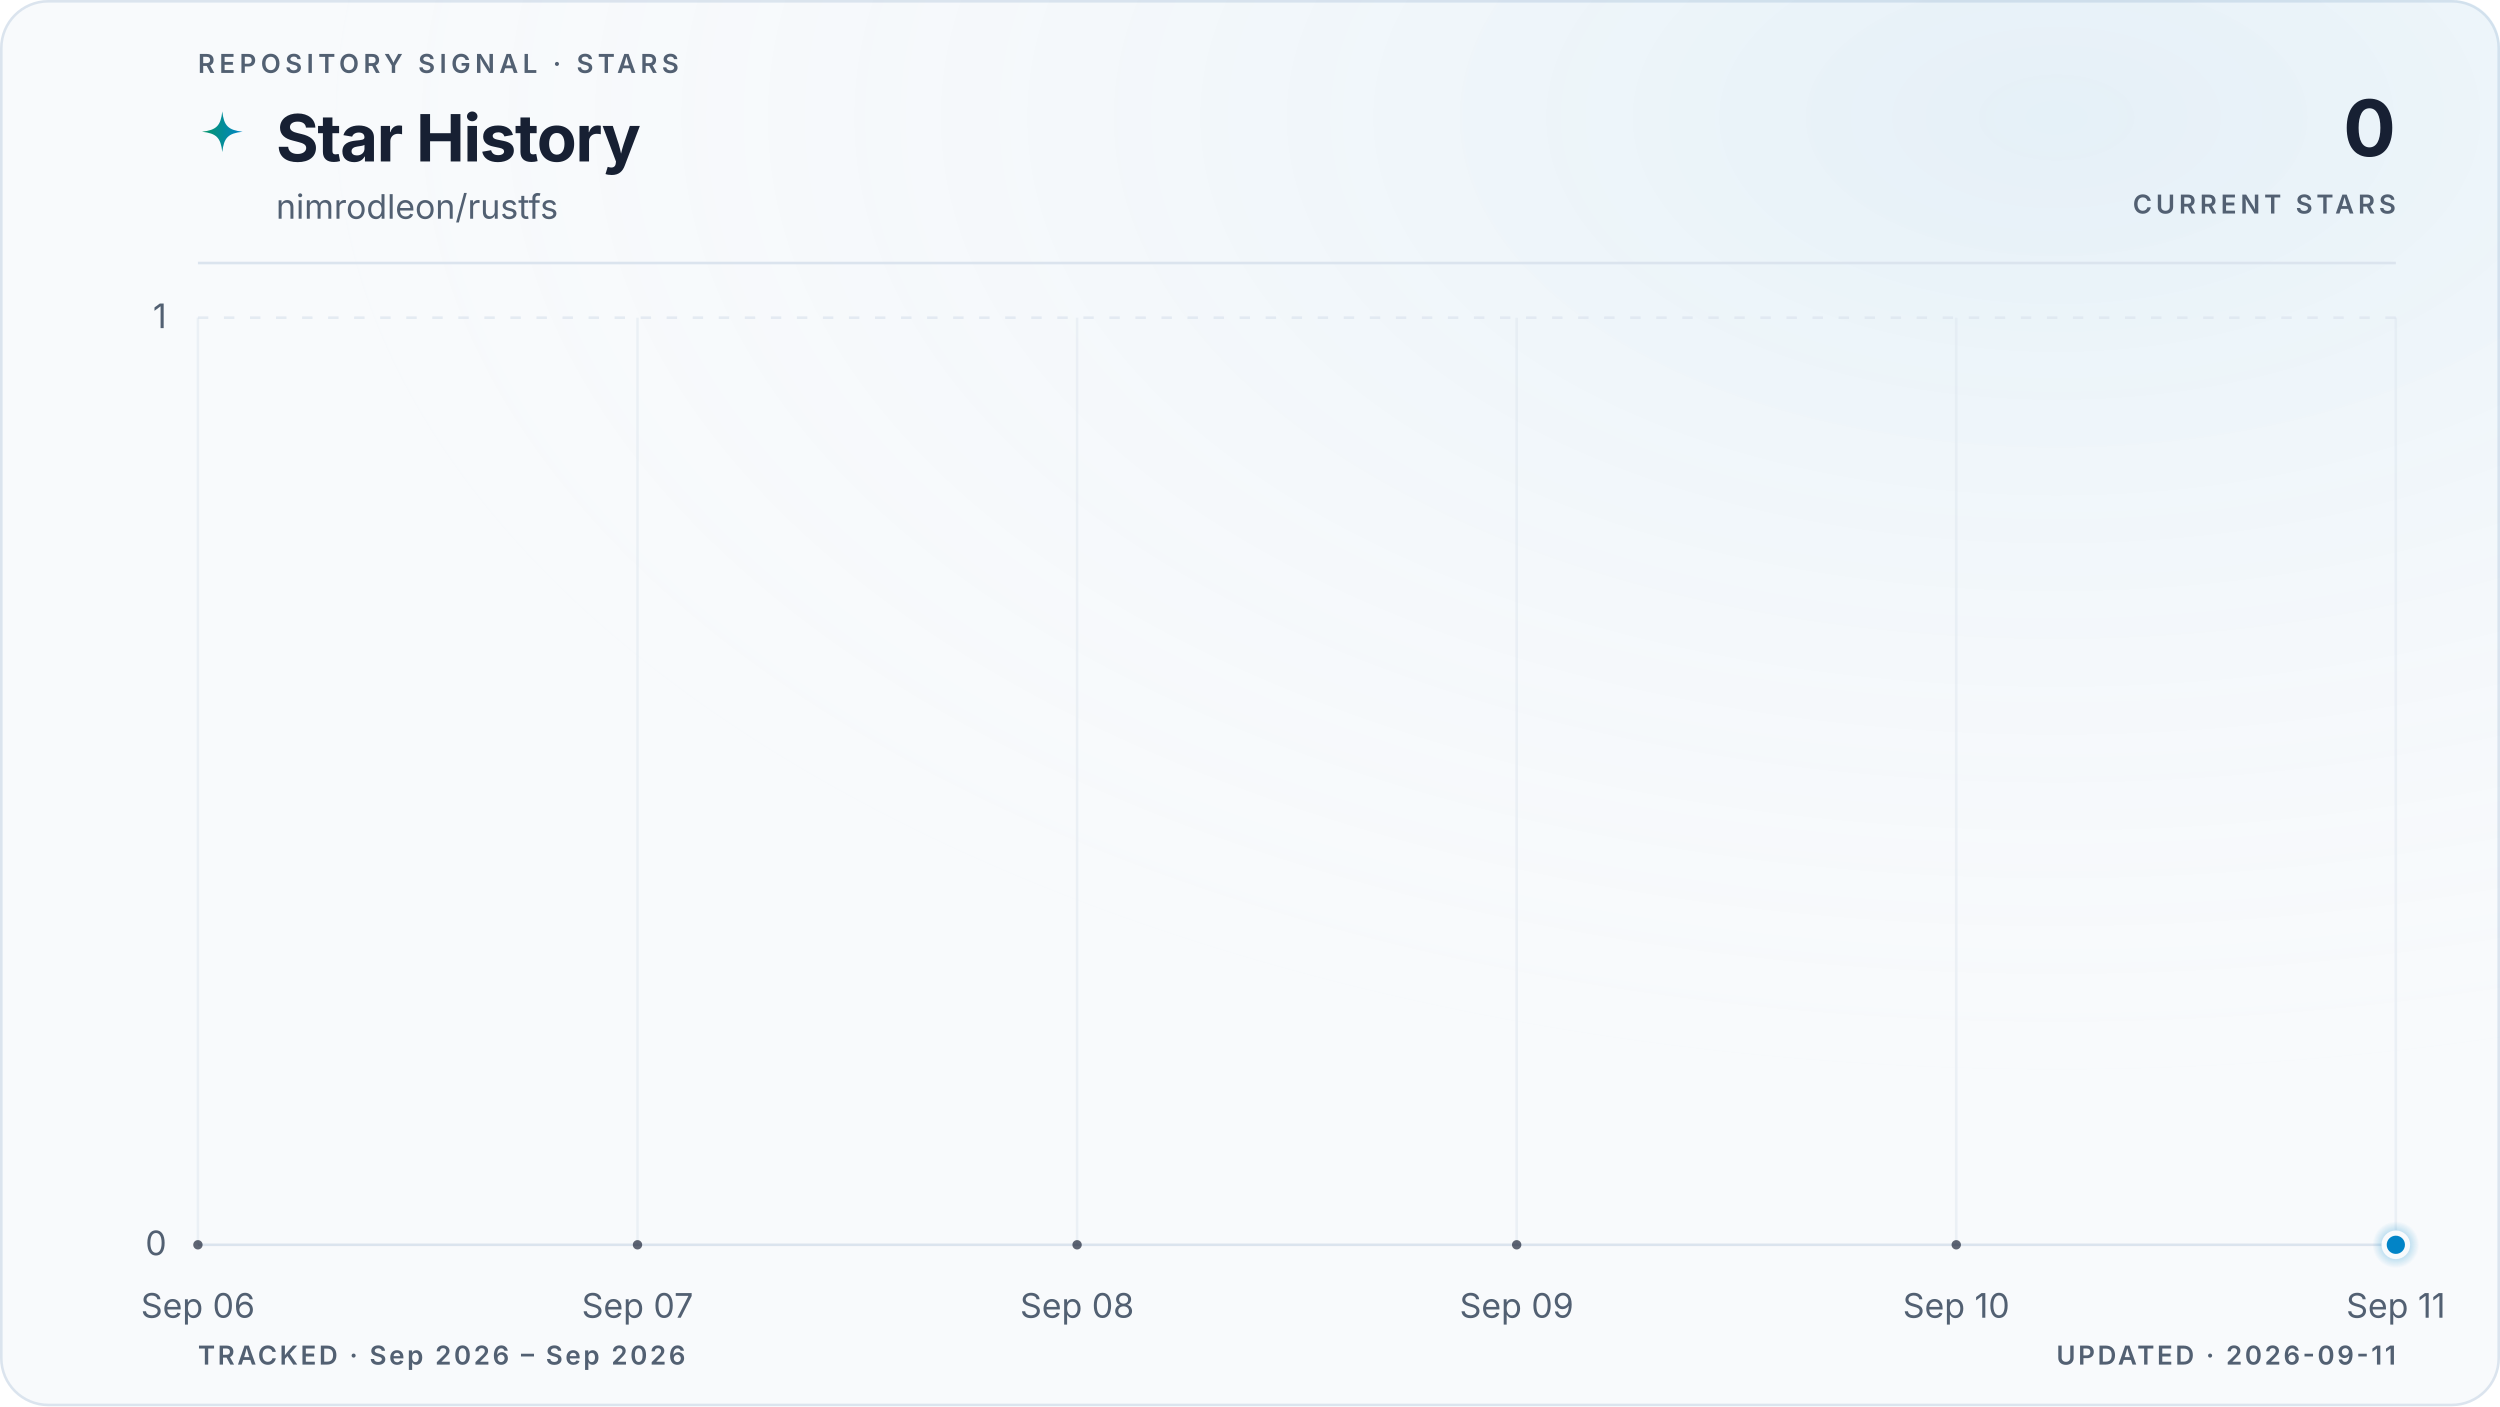
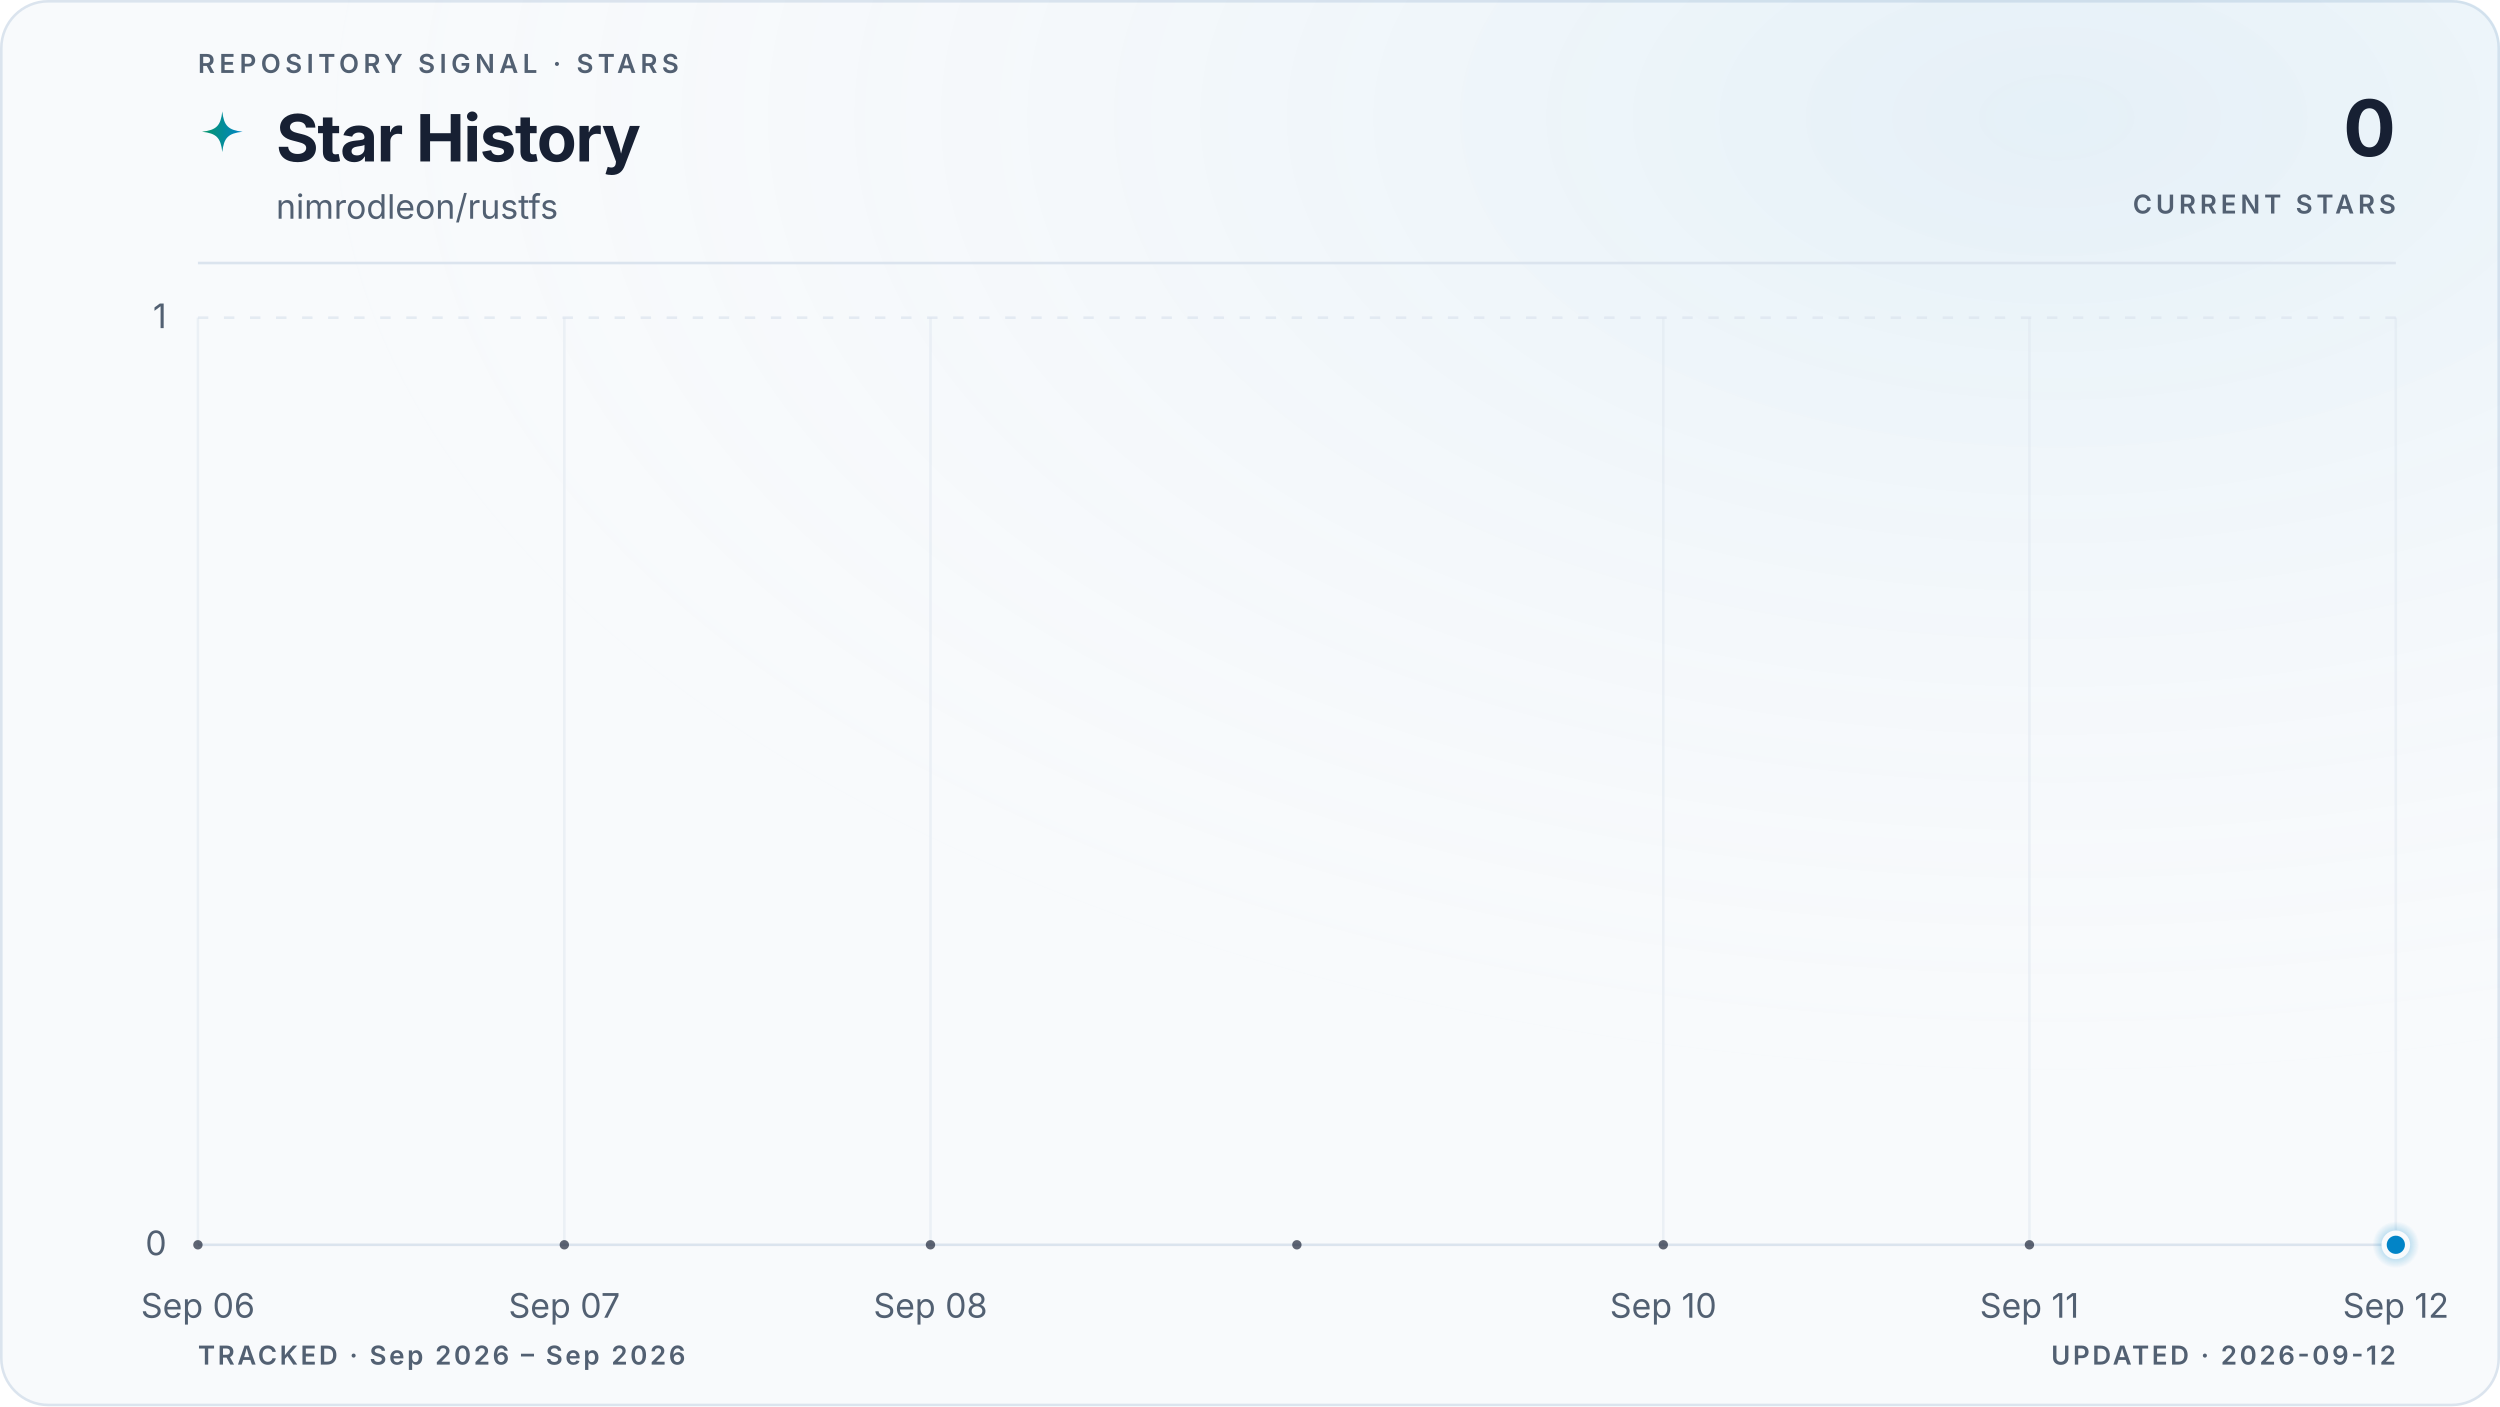
<svg xmlns="http://www.w3.org/2000/svg" viewBox="0 0 960 540" role="img" aria-labelledby="title description" data-style="gradient" data-variant="glow" data-layout="editorial" data-animated="true">
  <defs>
    <linearGradient id="trend" x1="0" y1="0" x2="1" y2="0">
      <stop offset="0%" stop-color="#059669" />
      <stop offset="100%" stop-color="#0284c7" />
    </linearGradient>
    <linearGradient id="area" x1="0" y1="0" x2="0" y2="1">
      <stop offset="0%" stop-color="#059669" stop-opacity="0.22" />
      <stop offset="55%" stop-color="#0284c7" stop-opacity="0.06" />
      <stop offset="100%" stop-color="#0284c7" stop-opacity="0" />
    </linearGradient>
    <radialGradient id="marker-halo" cx="50%" cy="50%" r="50%">
      <stop offset="0%" stop-color="#0284c7" stop-opacity="0.55" />
      <stop offset="100%" stop-color="#0284c7" stop-opacity="0" />
    </radialGradient>
    <radialGradient id="surface-glow" cx="82%" cy="8%" r="70%">
      <stop offset="0%" stop-color="#0284c7" stop-opacity="0.08" />
      <stop offset="100%" stop-color="#f8fafc" stop-opacity="0" />
    </radialGradient>
    <filter id="trend-glow" x="-20%" y="-20%" width="140%" height="140%">
      <feGaussianBlur stdDeviation="5" />
    </filter>
  </defs>
  <style>
.trend-enter{transform-box:fill-box;transform-origin:center;animation:trend-enter 520ms cubic-bezier(0.16,1,0.3,1)}
.marker-enter{transform-box:fill-box;transform-origin:center;animation:marker-enter 320ms cubic-bezier(0.16,1,0.3,1) 200ms both}
.marker-pulse{transform-box:fill-box;transform-origin:center;animation:marker-pulse 2.6s ease-out infinite}
@keyframes trend-enter{from{opacity:.35;transform:translateY(10px)}to{opacity:1;transform:translateY(0)}}
@keyframes marker-enter{from{opacity:0;transform:scale(.4)}to{opacity:1;transform:scale(1)}}
@keyframes marker-pulse{0%{opacity:.5;transform:scale(.7)}70%,100%{opacity:0;transform:scale(2.1)}}
@media (prefers-reduced-motion:reduce){.trend-enter,.marker-enter,.marker-pulse{animation:none!important}}
@media (prefers-reduced-motion:reduce){.marker-pulse{opacity:0}}
</style>
  <rect x="0.5" y="0.5" width="959" height="539" fill="#f8fafc" stroke="#dbe4ee" stroke-width="1" rx="18" />
  <rect width="960" height="540" fill="url(#surface-glow)" rx="18" />
  <text x="76" y="28" fill="#526072" font-family="ui-sans-serif, system-ui, -apple-system, BlinkMacSystemFont, 'Segoe UI', sans-serif" font-size="10" font-weight="600" letter-spacing="1.7">REPOSITORY SIGNAL · STARS</text>
  <path d="M12 1c.8 7.1 2.9 9.2 10 10-7.1.8-9.2 2.9-10 10-.8-7.1-2.9-9.2-10-10 7.1-.8 9.2-2.9 10-10Z" transform="translate(76 42) scale(.78)" fill="url(#trend)" aria-hidden="true" />
  <text x="106" y="62" fill="#172033" font-family="ui-sans-serif, system-ui, -apple-system, BlinkMacSystemFont, 'Segoe UI', sans-serif" font-size="25" font-weight="700" letter-spacing="-0.5">Star History</text>
  <text x="106" y="84" fill="#526072" font-family="ui-sans-serif, system-ui, -apple-system, BlinkMacSystemFont, 'Segoe UI', sans-serif" font-size="13">nimrodleon/rustfs</text>
  <text x="920" y="60" fill="#172033" font-family="ui-sans-serif, system-ui, -apple-system, BlinkMacSystemFont, 'Segoe UI', sans-serif" font-size="30" font-weight="700" letter-spacing="-0.6" text-anchor="end">0</text>
  <text x="920" y="82" fill="#526072" font-family="ui-sans-serif, system-ui, -apple-system, BlinkMacSystemFont, 'Segoe UI', sans-serif" font-size="10" font-weight="600" letter-spacing="1.5" text-anchor="end">CURRENT STARS</text>
  <line x1="76" y1="101" x2="920" y2="101" stroke="#dbe4ee" stroke-width="1" />
  <line x1="76" y1="478.0" x2="920" y2="478.0" stroke="#dbe4ee" stroke-width="1" stroke-dasharray="0" opacity="1" />
  <text x="64" y="482.0" fill="#526072" font-family="ui-sans-serif, system-ui, -apple-system, BlinkMacSystemFont, 'Segoe UI', sans-serif" font-size="13" text-anchor="end">0</text>
  <line x1="76" y1="122.0" x2="920" y2="122.0" stroke="#dbe4ee" stroke-width="1" stroke-dasharray="4 6" opacity="0.7" />
  <text x="64" y="126.0" fill="#526072" font-family="ui-sans-serif, system-ui, -apple-system, BlinkMacSystemFont, 'Segoe UI', sans-serif" font-size="13" text-anchor="end">1</text>
  <line x1="76.0" y1="122" x2="76.0" y2="478" stroke="#dbe4ee" stroke-width="1" opacity="0.45" />
  <text x="76.0" y="506" fill="#526072" font-family="ui-sans-serif, system-ui, -apple-system, BlinkMacSystemFont, 'Segoe UI', sans-serif" font-size="13" text-anchor="middle">Sep 06</text>
-   <line x1="244.8" y1="122" x2="244.8" y2="478" stroke="#dbe4ee" stroke-width="1" opacity="0.45" />
-   <text x="244.8" y="506" fill="#526072" font-family="ui-sans-serif, system-ui, -apple-system, BlinkMacSystemFont, 'Segoe UI', sans-serif" font-size="13" text-anchor="middle">Sep 07</text>
-   <line x1="413.6" y1="122" x2="413.6" y2="478" stroke="#dbe4ee" stroke-width="1" opacity="0.45" />
-   <text x="413.6" y="506" fill="#526072" font-family="ui-sans-serif, system-ui, -apple-system, BlinkMacSystemFont, 'Segoe UI', sans-serif" font-size="13" text-anchor="middle">Sep 08</text>
-   <line x1="582.4" y1="122" x2="582.4" y2="478" stroke="#dbe4ee" stroke-width="1" opacity="0.45" />
-   <text x="582.4" y="506" fill="#526072" font-family="ui-sans-serif, system-ui, -apple-system, BlinkMacSystemFont, 'Segoe UI', sans-serif" font-size="13" text-anchor="middle">Sep 09</text>
-   <line x1="751.2" y1="122" x2="751.2" y2="478" stroke="#dbe4ee" stroke-width="1" opacity="0.45" />
-   <text x="751.2" y="506" fill="#526072" font-family="ui-sans-serif, system-ui, -apple-system, BlinkMacSystemFont, 'Segoe UI', sans-serif" font-size="13" text-anchor="middle">Sep 10</text>
+   <line x1="216.7" y1="122" x2="216.7" y2="478" stroke="#dbe4ee" stroke-width="1" opacity="0.45" />
+   <text x="216.7" y="506" fill="#526072" font-family="ui-sans-serif, system-ui, -apple-system, BlinkMacSystemFont, 'Segoe UI', sans-serif" font-size="13" text-anchor="middle">Sep 07</text>
+   <line x1="357.3" y1="122" x2="357.3" y2="478" stroke="#dbe4ee" stroke-width="1" opacity="0.45" />
+   <text x="357.3" y="506" fill="#526072" font-family="ui-sans-serif, system-ui, -apple-system, BlinkMacSystemFont, 'Segoe UI', sans-serif" font-size="13" text-anchor="middle">Sep 08</text>
+   <line x1="638.7" y1="122" x2="638.7" y2="478" stroke="#dbe4ee" stroke-width="1" opacity="0.45" />
+   <text x="638.7" y="506" fill="#526072" font-family="ui-sans-serif, system-ui, -apple-system, BlinkMacSystemFont, 'Segoe UI', sans-serif" font-size="13" text-anchor="middle">Sep 10</text>
+   <line x1="779.3" y1="122" x2="779.3" y2="478" stroke="#dbe4ee" stroke-width="1" opacity="0.45" />
+   <text x="779.3" y="506" fill="#526072" font-family="ui-sans-serif, system-ui, -apple-system, BlinkMacSystemFont, 'Segoe UI', sans-serif" font-size="13" text-anchor="middle">Sep 11</text>
  <line x1="920.0" y1="122" x2="920.0" y2="478" stroke="#dbe4ee" stroke-width="1" opacity="0.45" />
-   <text x="920.0" y="506" fill="#526072" font-family="ui-sans-serif, system-ui, -apple-system, BlinkMacSystemFont, 'Segoe UI', sans-serif" font-size="13" text-anchor="middle">Sep 11</text>
+   <text x="920.0" y="506" fill="#526072" font-family="ui-sans-serif, system-ui, -apple-system, BlinkMacSystemFont, 'Segoe UI', sans-serif" font-size="13" text-anchor="middle">Sep 12</text>
  <g class="trend-enter">
-     <path d="M 76.0 478.0 C 132.3 478.0, 188.5 478.0, 244.8 478.0 C 301.1 478.0, 357.3 478.0, 413.6 478.0 C 469.9 478.0, 526.1 478.0, 582.4 478.0 C 638.7 478.0, 694.9 478.0, 751.2 478.0 C 807.5 478.0, 863.7 478.0, 920.0 478.0 L 920.0 478.0 L 76.0 478.0 Z" fill="url(#area)" />
-     <path d="M 76.0 478.0 C 132.3 478.0, 188.5 478.0, 244.8 478.0 C 301.1 478.0, 357.3 478.0, 413.6 478.0 C 469.9 478.0, 526.1 478.0, 582.4 478.0 C 638.7 478.0, 694.9 478.0, 751.2 478.0 C 807.5 478.0, 863.7 478.0, 920.0 478.0" fill="none" stroke="url(#trend)" stroke-width="10" stroke-linecap="round" stroke-linejoin="round" opacity="0.10" filter="url(#trend-glow)" />
-     <path d="M 76.0 478.0 C 132.3 478.0, 188.5 478.0, 244.8 478.0 C 301.1 478.0, 357.3 478.0, 413.6 478.0 C 469.9 478.0, 526.1 478.0, 582.4 478.0 C 638.7 478.0, 694.9 478.0, 751.2 478.0 C 807.5 478.0, 863.7 478.0, 920.0 478.0" fill="none" stroke="url(#trend)" stroke-width="3" stroke-linecap="round" stroke-linejoin="round" />
-     <g data-point-count="5" fill="#172033" opacity="0.68">
+     <path d="M 76.0 478.0 C 122.9 478.0, 169.8 478.0, 216.7 478.0 C 263.6 478.0, 310.4 478.0, 357.3 478.0 C 404.2 478.0, 451.1 478.0, 498.0 478.0 C 544.9 478.0, 591.8 478.0, 638.7 478.0 C 685.6 478.0, 732.4 478.0, 779.3 478.0 C 826.2 478.0, 873.1 478.0, 920.0 478.0 L 920.0 478.0 L 76.0 478.0 Z" fill="url(#area)" />
+     <path d="M 76.0 478.0 C 122.9 478.0, 169.8 478.0, 216.7 478.0 C 263.6 478.0, 310.4 478.0, 357.3 478.0 C 404.2 478.0, 451.1 478.0, 498.0 478.0 C 544.9 478.0, 591.8 478.0, 638.7 478.0 C 685.6 478.0, 732.4 478.0, 779.3 478.0 C 826.2 478.0, 873.1 478.0, 920.0 478.0" fill="none" stroke="url(#trend)" stroke-width="10" stroke-linecap="round" stroke-linejoin="round" opacity="0.10" filter="url(#trend-glow)" />
+     <path d="M 76.0 478.0 C 122.9 478.0, 169.8 478.0, 216.7 478.0 C 263.6 478.0, 310.4 478.0, 357.3 478.0 C 404.2 478.0, 451.1 478.0, 498.0 478.0 C 544.9 478.0, 591.8 478.0, 638.7 478.0 C 685.6 478.0, 732.4 478.0, 779.3 478.0 C 826.2 478.0, 873.1 478.0, 920.0 478.0" fill="none" stroke="url(#trend)" stroke-width="3" stroke-linecap="round" stroke-linejoin="round" />
+     <g data-point-count="6" fill="#172033" opacity="0.68">
      <circle cx="76.0" cy="478.0" r="1.8" />
-       <circle cx="244.8" cy="478.0" r="1.8" />
-       <circle cx="413.6" cy="478.0" r="1.8" />
-       <circle cx="582.4" cy="478.0" r="1.8" />
-       <circle cx="751.2" cy="478.0" r="1.8" />
+       <circle cx="216.7" cy="478.0" r="1.8" />
+       <circle cx="357.3" cy="478.0" r="1.8" />
+       <circle cx="498.0" cy="478.0" r="1.8" />
+       <circle cx="638.7" cy="478.0" r="1.8" />
+       <circle cx="779.3" cy="478.0" r="1.8" />
    </g>
  </g>
  <g class="marker-enter">
    <circle class="marker-pulse" cx="920.0" cy="478.0" r="9" fill="url(#marker-halo)" />
    <circle cx="920.0" cy="478.0" r="4.5" fill="#0284c7" stroke="#f8fafc" stroke-width="2" />
  </g>
  <text x="76" y="524" fill="#526072" font-family="ui-sans-serif, system-ui, -apple-system, BlinkMacSystemFont, 'Segoe UI', sans-serif" font-size="10" font-weight="600" letter-spacing="1">TRACKED · Sep 2026 – Sep 2026</text>
-   <text x="920" y="524" fill="#526072" font-family="ui-sans-serif, system-ui, -apple-system, BlinkMacSystemFont, 'Segoe UI', sans-serif" font-size="10" font-weight="600" letter-spacing="1" text-anchor="end">UPDATED · 2026-09-11</text>
+   <text x="920" y="524" fill="#526072" font-family="ui-sans-serif, system-ui, -apple-system, BlinkMacSystemFont, 'Segoe UI', sans-serif" font-size="10" font-weight="600" letter-spacing="1" text-anchor="end">UPDATED · 2026-09-12</text>
</svg>
